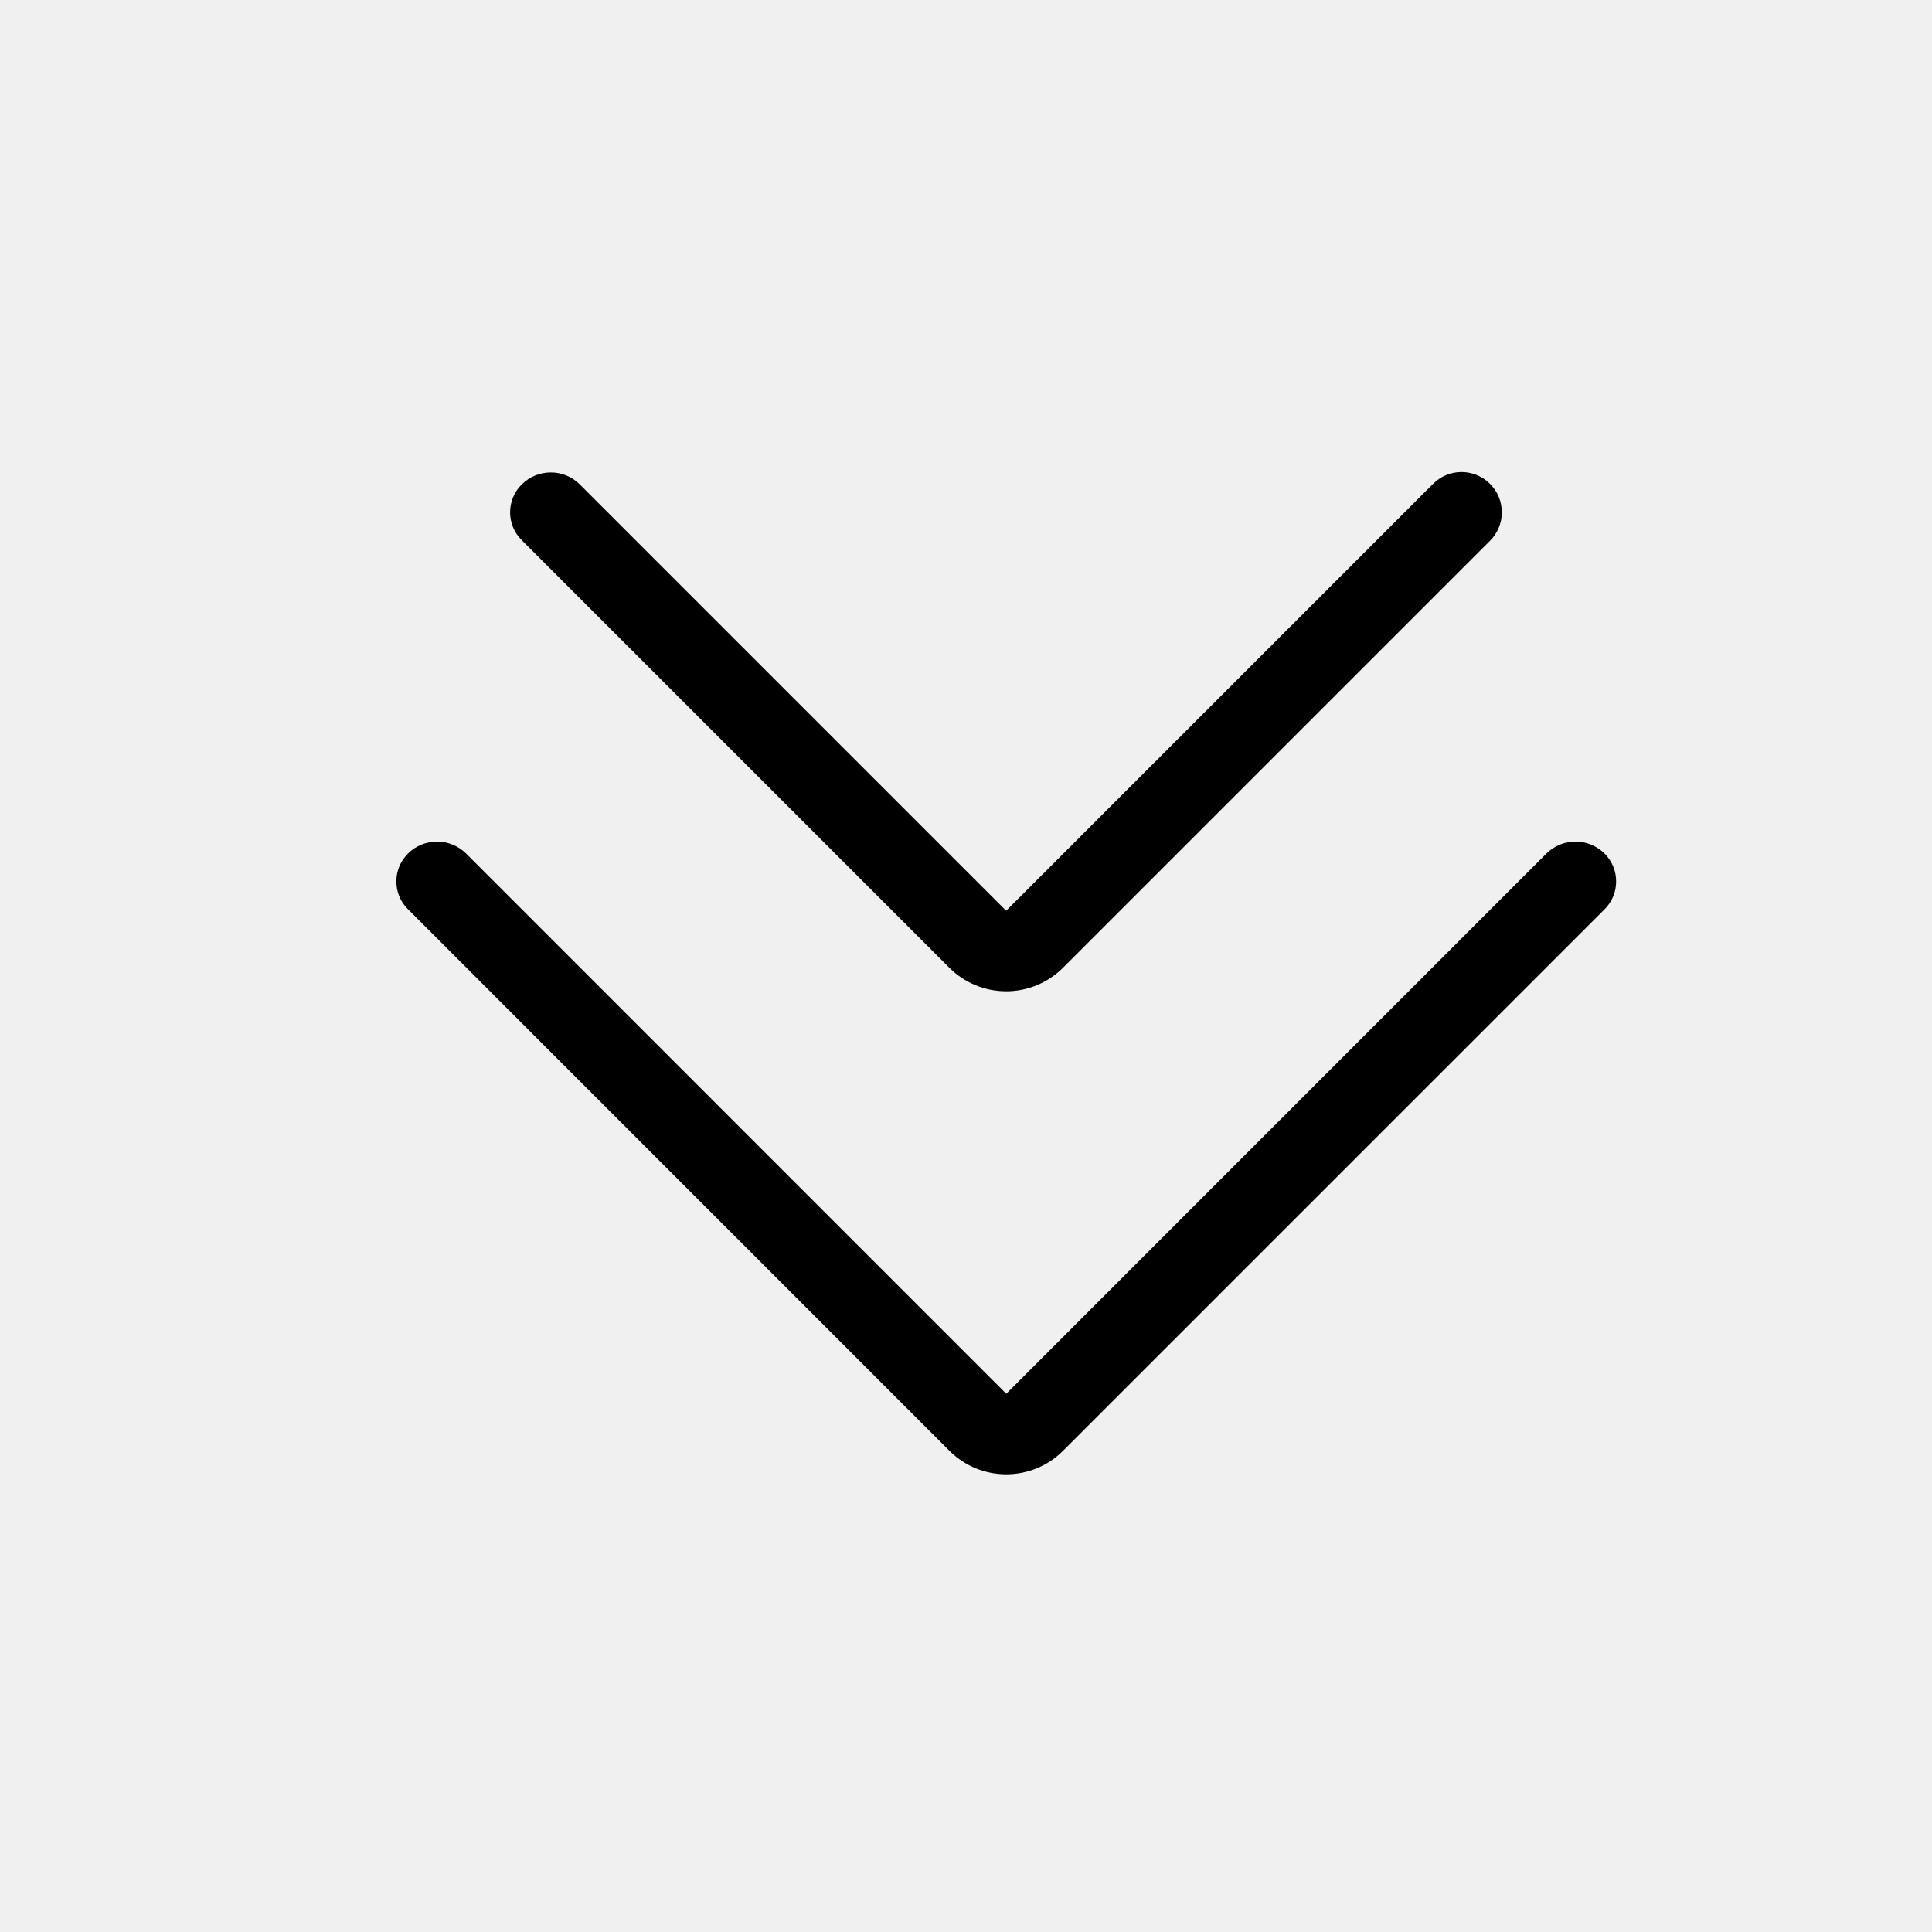
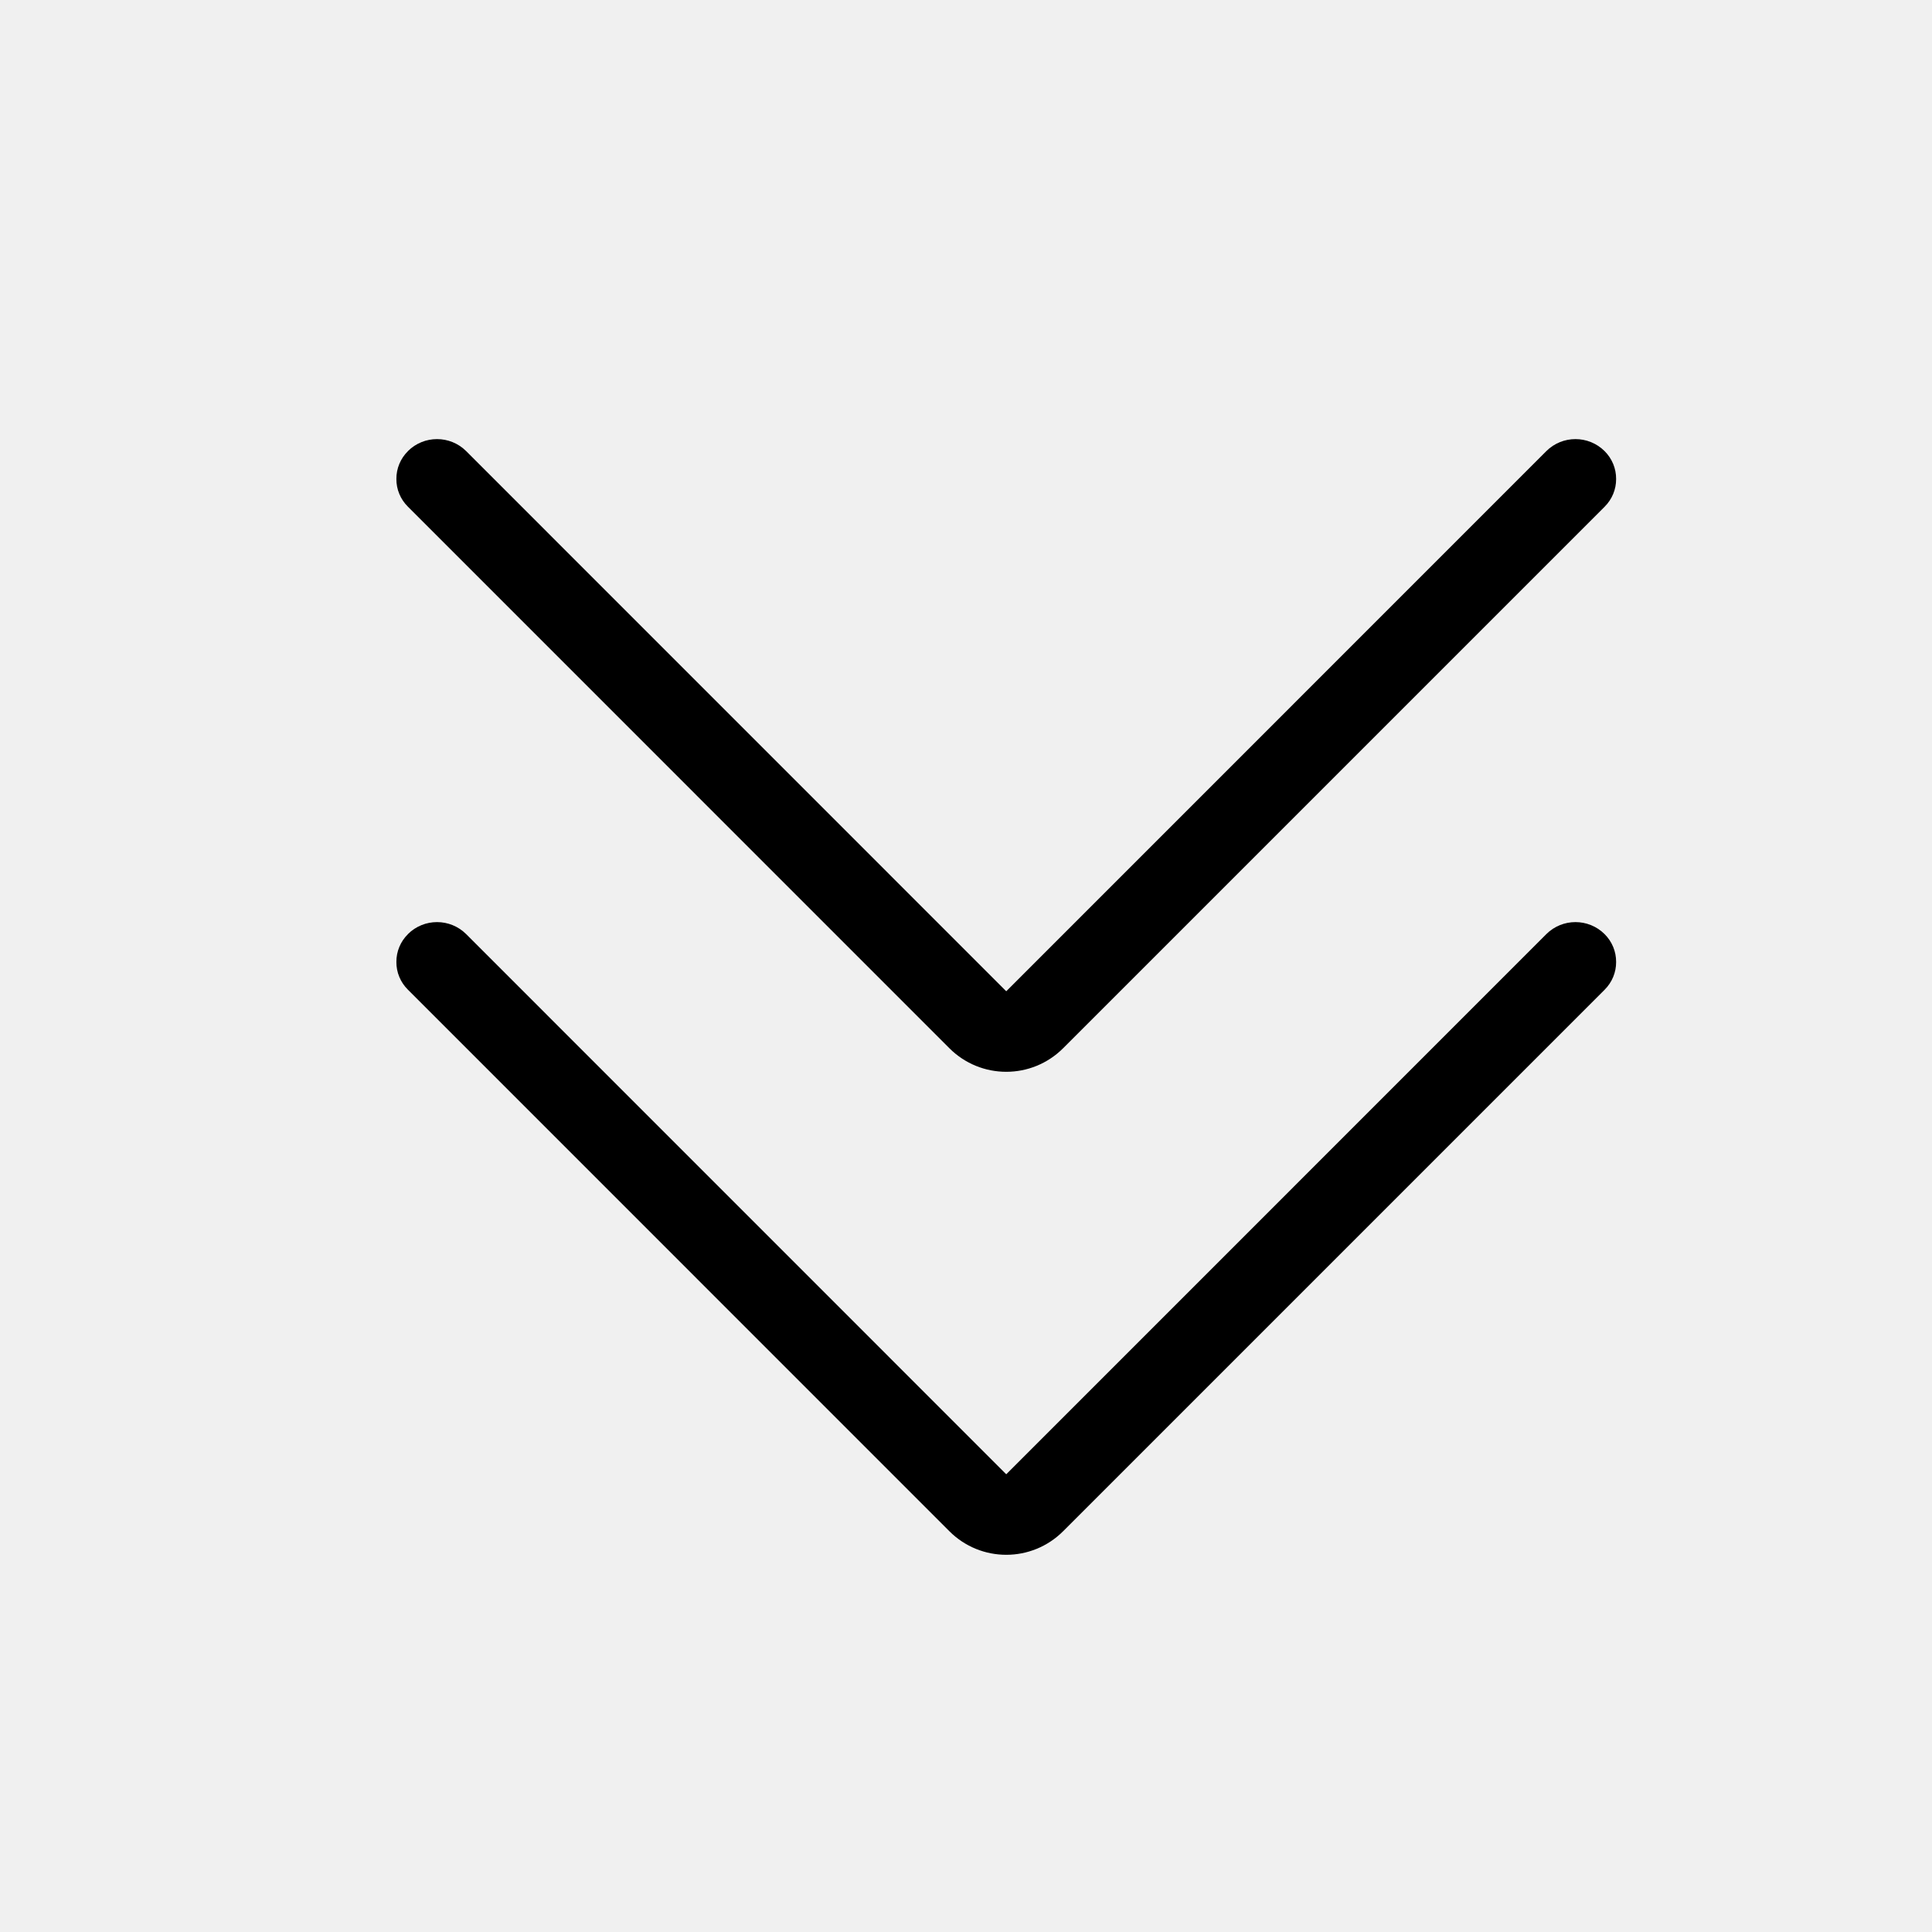
<svg xmlns="http://www.w3.org/2000/svg" width="24" height="24" viewBox="0 0 24 24" fill="none">
-   <path d="M19.934 10.605C20.025 10.696 20.077 10.82 20.076 10.95C20.077 11.079 20.025 11.203 19.934 11.294C18.749 12.479 14.825 16.403 13.207 18.021C12.816 18.412 12.184 18.412 11.793 18.021C10.175 16.403 6.251 12.479 5.067 11.294C4.975 11.203 4.923 11.079 4.924 10.95C4.923 10.82 4.975 10.696 5.067 10.605C5.067 10.605 5.067 10.605 5.067 10.604C5.267 10.405 5.591 10.405 5.791 10.604C7.234 12.048 12.5 17.314 12.5 17.314C12.5 17.314 17.766 12.048 19.209 10.604C19.409 10.405 19.733 10.405 19.933 10.604C19.934 10.605 19.934 10.605 19.934 10.605Z" fill="black" />
-   <path d="M18.51 6.011C18.705 6.206 18.705 6.522 18.51 6.717C17.497 7.73 14.565 10.662 13.206 12.021C13.019 12.208 12.765 12.314 12.5 12.314C12.234 12.314 11.98 12.209 11.792 12.021C10.429 10.658 7.485 7.714 6.48 6.709C6.289 6.518 6.289 6.21 6.48 6.019C6.48 6.019 6.48 6.019 6.48 6.019C6.68 5.819 7.005 5.819 7.204 6.019C8.452 7.267 12.499 11.314 12.499 11.314C12.499 11.314 16.565 7.248 17.803 6.01C17.998 5.815 18.314 5.815 18.51 6.011L18.51 6.011Z" fill="black" />
+   <g clip-path="url(#clip0)">
+     <path d="M19.934 11.605C20.025 11.696 20.077 11.82 20.076 11.95C20.077 12.079 20.025 12.203 19.934 12.294C18.749 13.479 14.825 17.403 13.207 19.021C12.816 19.412 12.184 19.412 11.793 19.021C10.175 17.403 6.251 13.479 5.067 12.294C4.975 12.203 4.923 12.079 4.924 11.95C4.923 11.82 4.975 11.696 5.067 11.605C5.067 11.605 5.067 11.605 5.067 11.604C5.267 11.405 5.591 11.405 5.791 11.604C7.234 13.048 12.5 18.314 12.5 18.314C12.5 18.314 17.766 13.048 19.209 11.604C19.409 11.405 19.733 11.405 19.933 11.604C19.934 11.605 19.934 11.605 19.934 11.605Z" fill="black" />
+     <path d="M19.934 5.605C20.025 5.696 20.077 5.82 20.076 5.95C20.077 6.079 20.025 6.203 19.934 6.294C18.749 7.479 14.825 11.403 13.207 13.021C12.816 13.412 12.184 13.412 11.793 13.021C10.175 11.403 6.251 7.479 5.067 6.294C4.975 6.203 4.923 6.079 4.924 5.95C4.923 5.82 4.975 5.696 5.067 5.605C5.067 5.605 5.067 5.605 5.067 5.604C5.267 5.405 5.591 5.405 5.791 5.604C7.234 7.048 12.5 12.314 12.5 12.314C12.5 12.314 17.766 7.048 19.209 5.604C19.409 5.405 19.733 5.405 19.933 5.604C19.934 5.605 19.934 5.605 19.934 5.605Z" fill="black" />
+   </g>
+   <defs>
+     <clipPath id="clip0">
+       <rect width="24" height="24" fill="white" />
+     </clipPath>
+   </defs>
</svg>
